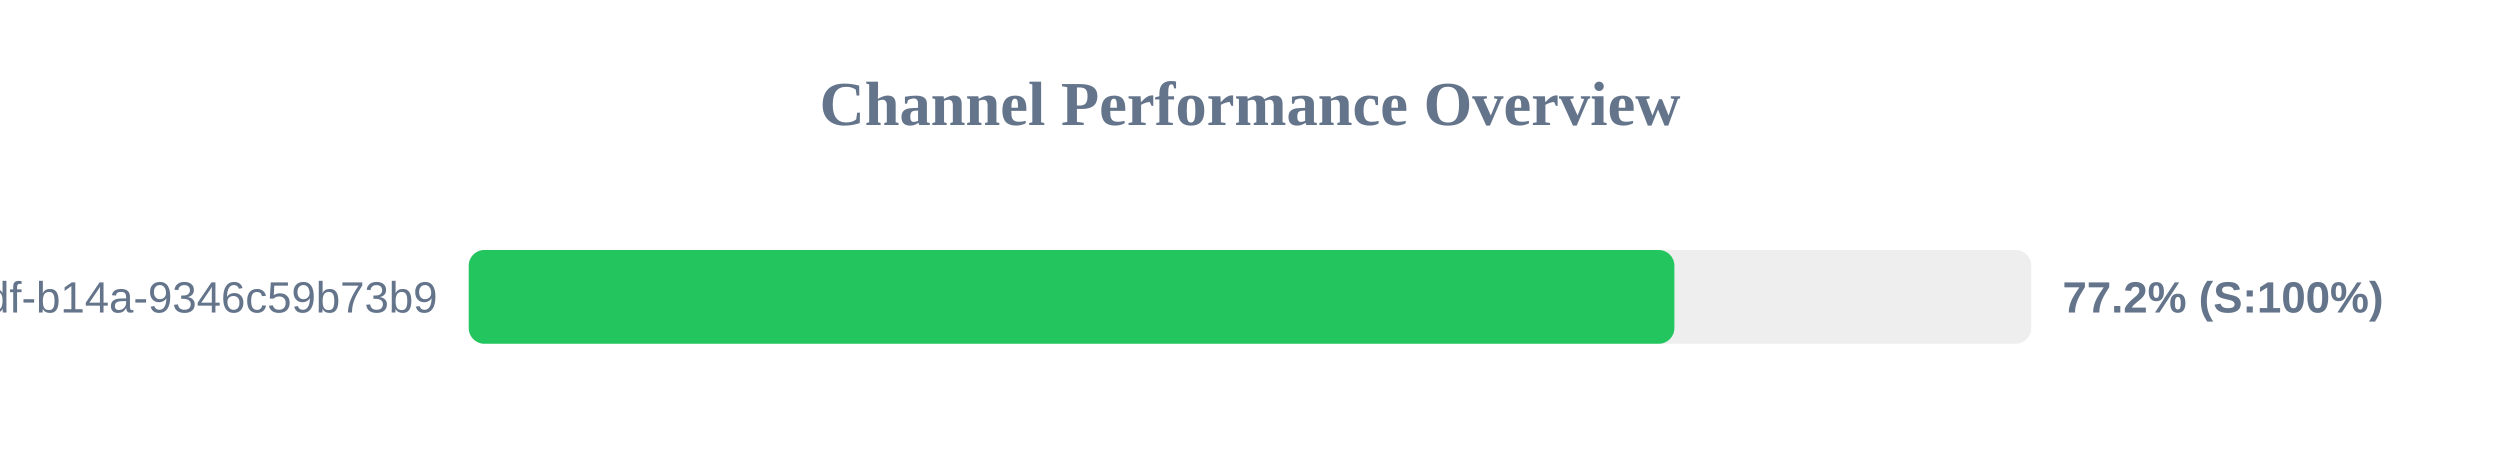
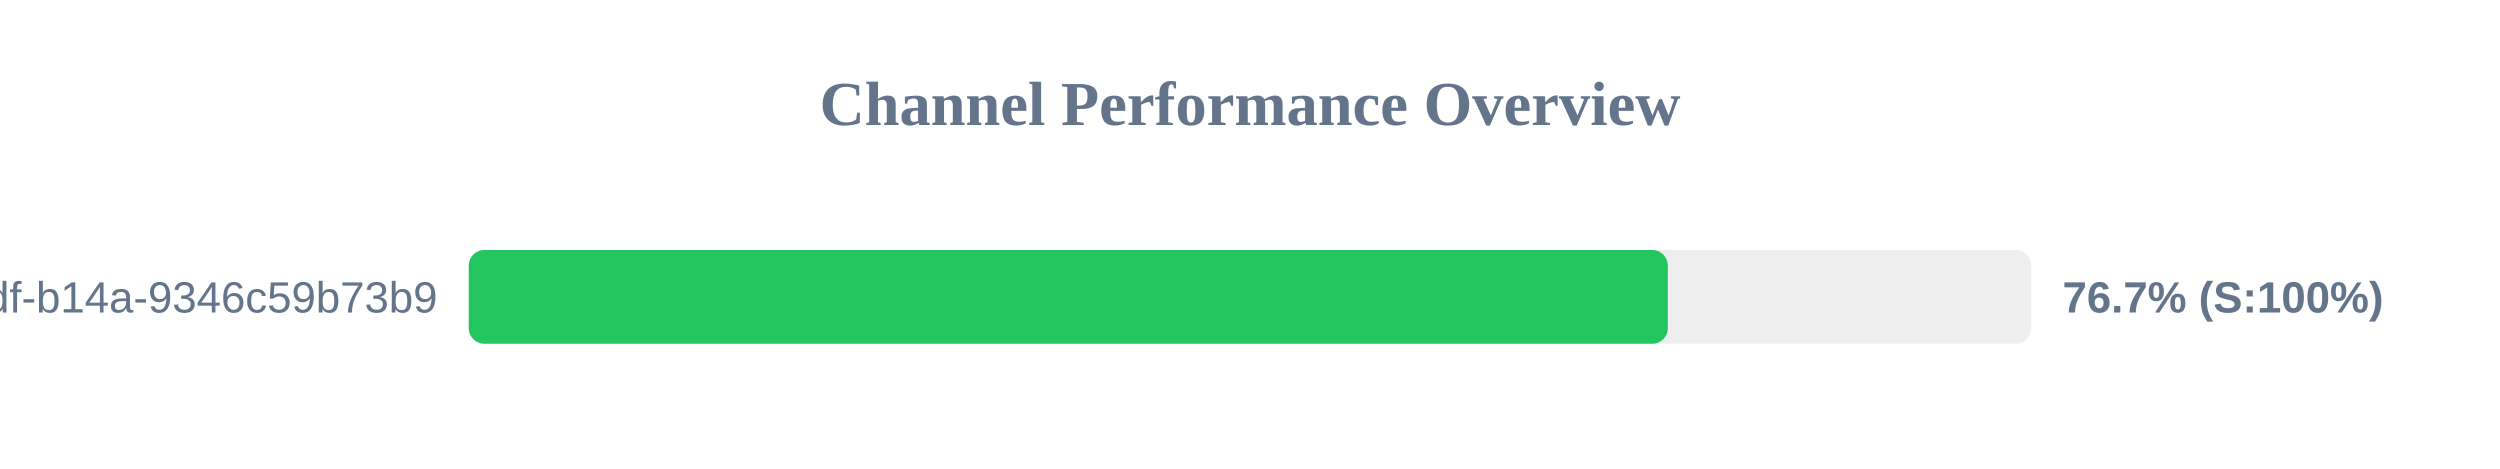
<svg xmlns="http://www.w3.org/2000/svg" width="800" height="150" version="1.1">
  <style>
        .row { font: 14px Arial; fill: #64748b; }
        .score { font: bold 14px Arial; fill: #64748b; }
    </style>
  <text x="400" y="40" text-anchor="middle" font-size="20px" font-weight="bold" fill="#64748b">Channel Performance Overview</text>
  <rect x="150" y="80" width="500" height="30" fill="#eee" rx="5" />
-   <rect x="150" y="80" width="385.8" height="30" fill="#22c55e" rx="5" />
+   <rect x="150" y="80" width="383.7" height="30" fill="#22c55e" rx="5" />
  <text x="140" y="100" text-anchor="end" class="row">?uuid=55ca7a9e-cf90-49df-b14a-9346c59b73b9</text>
-   <text x="660" y="100" text-anchor="start" class="score">77.2% (S:100%)</text>
+   <text x="660" y="100" text-anchor="start" class="score">76.7% (S:100%)</text>
</svg>
